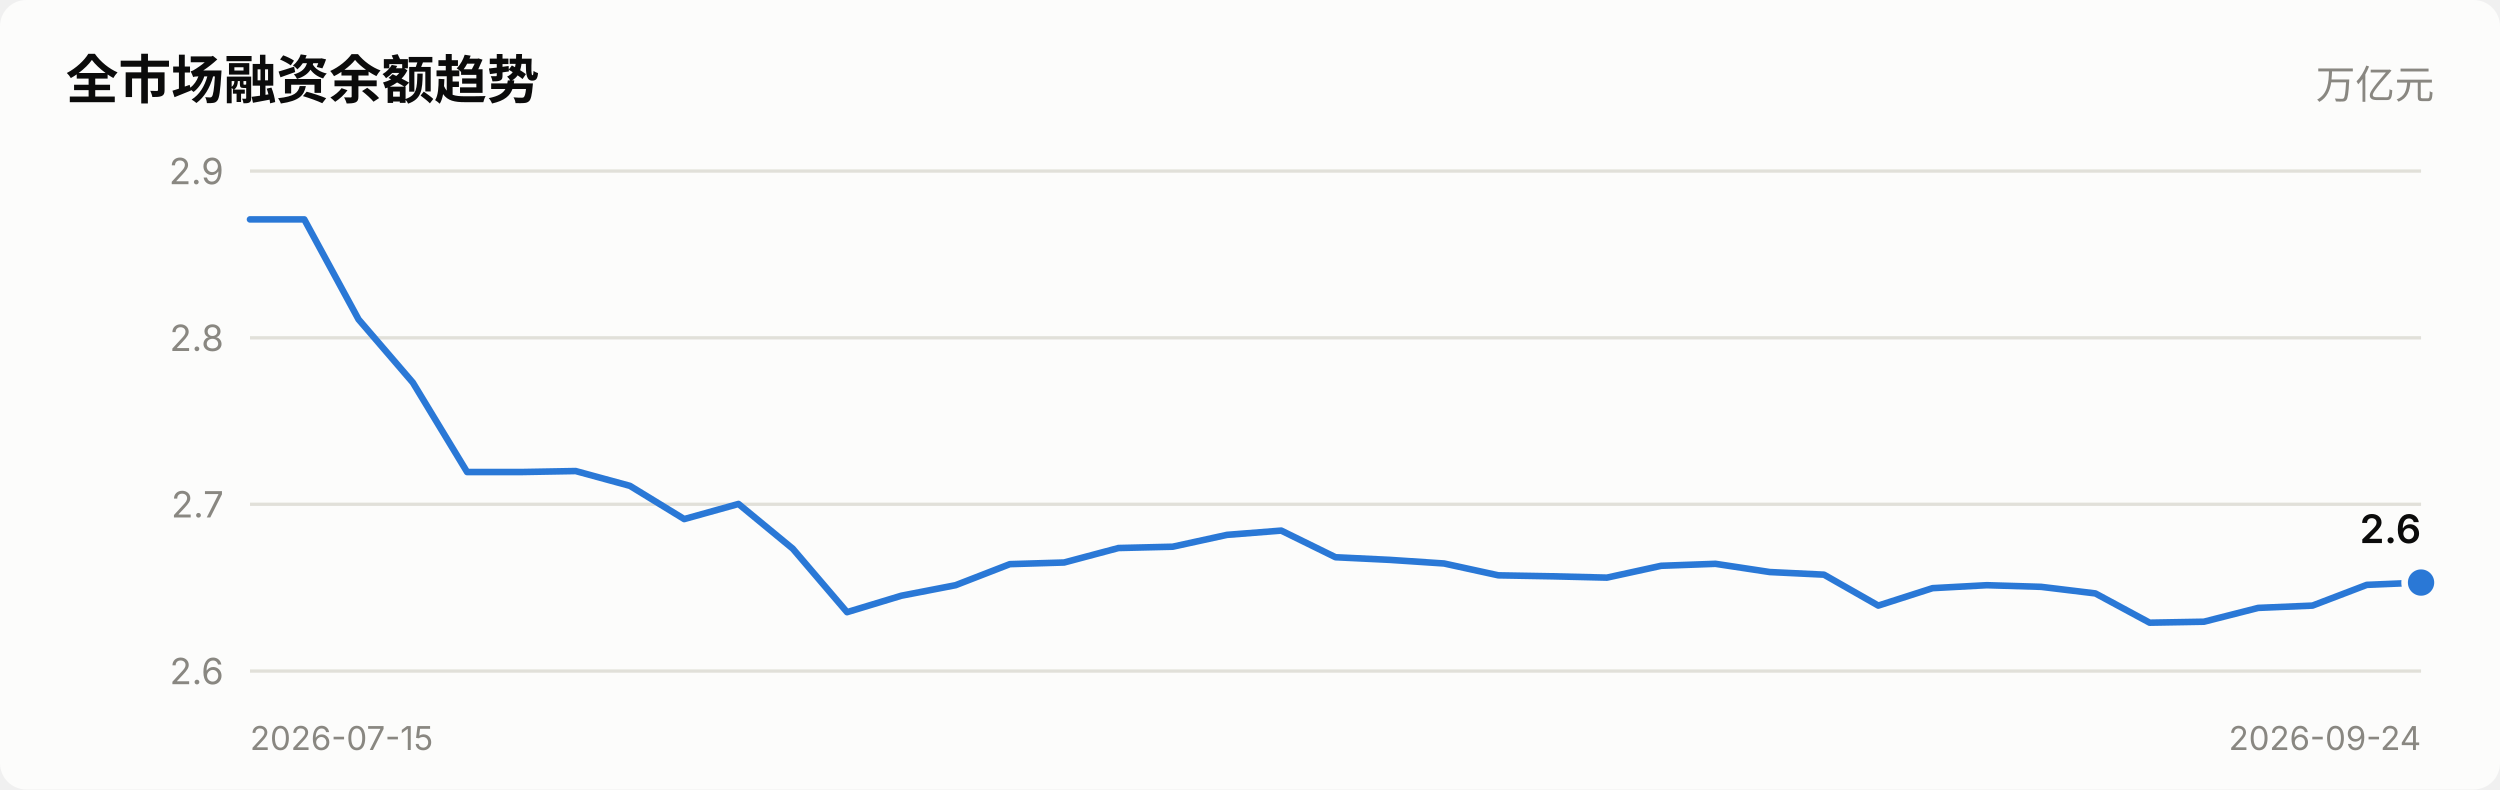
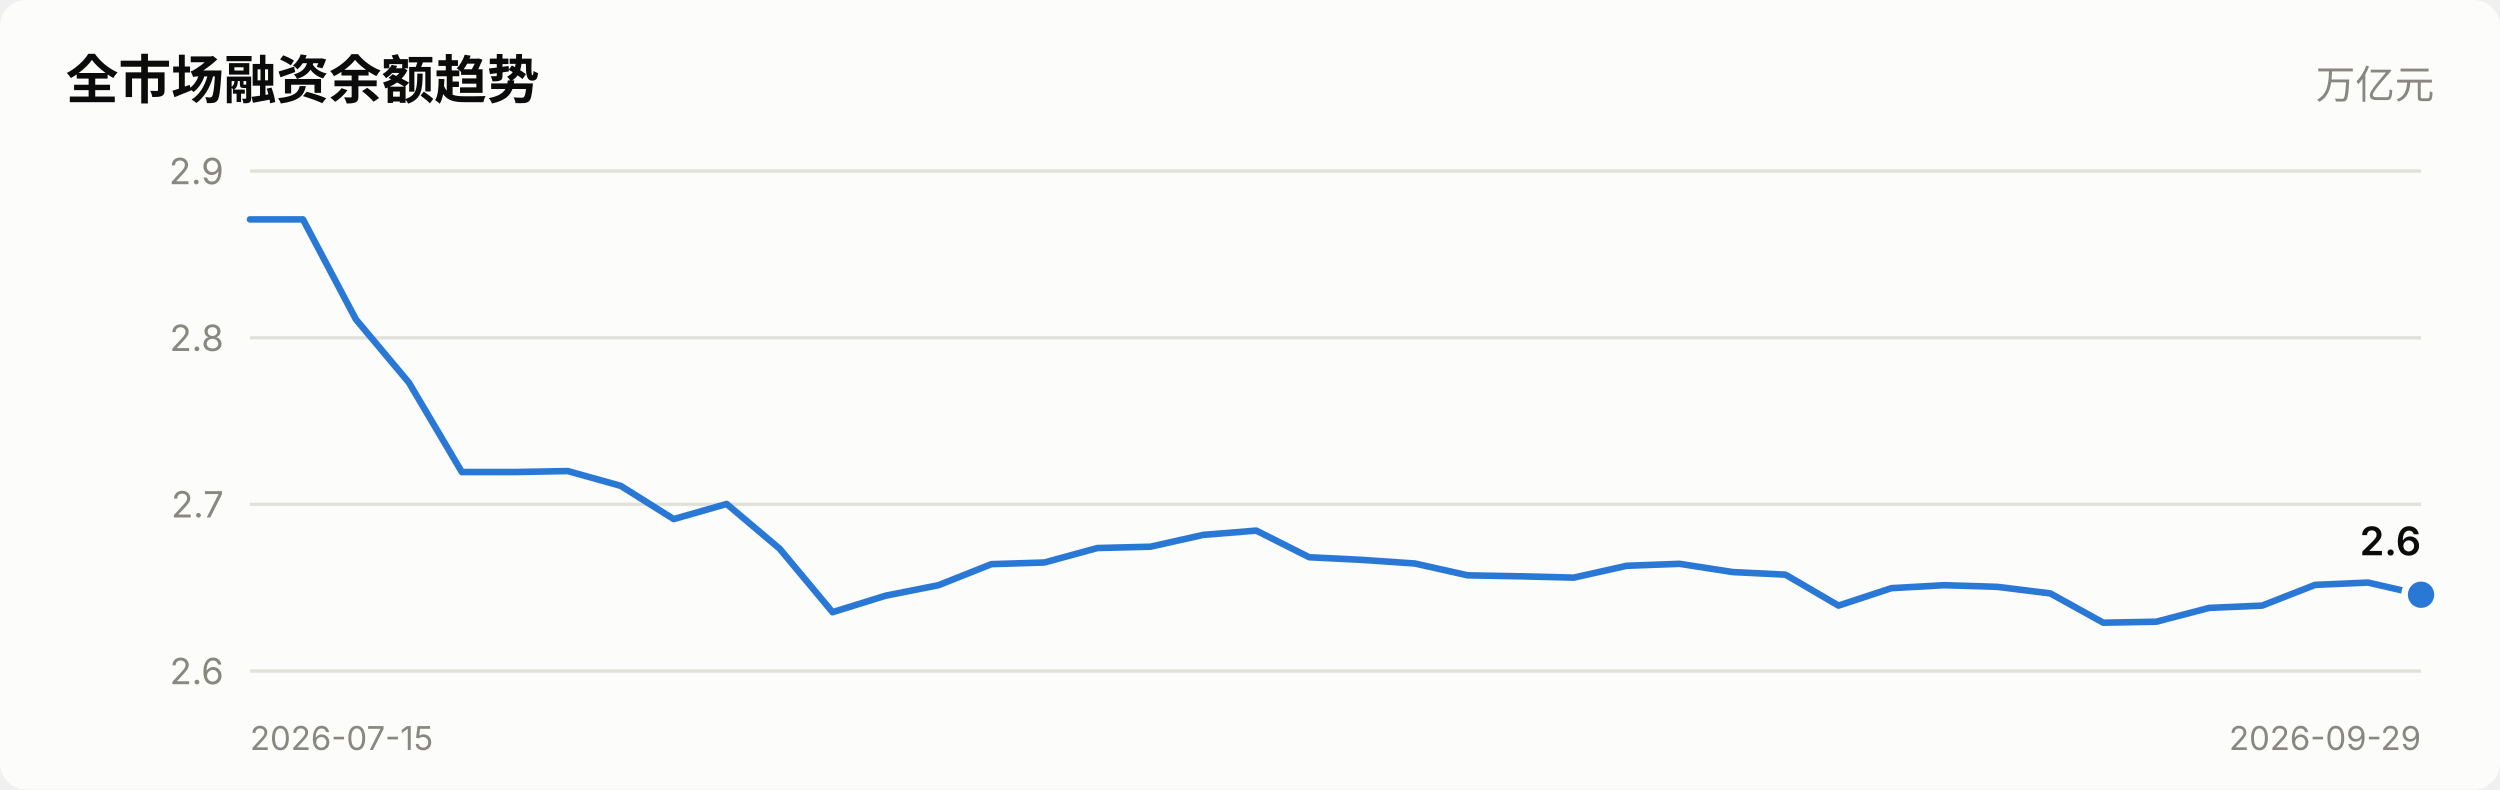
<svg xmlns="http://www.w3.org/2000/svg" viewBox="0 0 760 240" width="760" role="img">
  <style>
    text { font-family: system-ui, -apple-system, "Segoe UI", "PingFang SC",
           "Microsoft YaHei", sans-serif; fill: #0b0b0b; }
    .sec { fill: #52514e; } .mut { fill: #898781; }
    .grid { stroke: #e1e0d9; stroke-width: 1; }
    .axis { stroke: #c3c2b7; stroke-width: 1; }
    .inflow { fill: #e34948; } .outflow { fill: #2a78d6; }
    .neutral { fill: #f0efec; }
    .line { stroke: #2a78d6; stroke-width: 2; fill: none;
            stroke-linejoin: round; stroke-linecap: round; }
    .dot { fill: #2a78d6; stroke: #fcfcfb; stroke-width: 2; }
    .surface { fill: #fcfcfb; }
    @media (prefers-color-scheme: dark) {
      text { fill: #ffffff; }
      .sec { fill: #c3c2b7; } .mut { fill: #898781; }
      .grid { stroke: #2c2c2a; } .axis { stroke: #383835; }
      .inflow { fill: #e66767; } .outflow { fill: #3987e5; }
      .neutral { fill: #383835; }
      .line { stroke: #3987e5; }
      .dot { fill: #3987e5; stroke: #1a1a19; }
      .surface { fill: #1a1a19; }
    }
  </style>
  <rect x="0" y="0" width="760" height="240" class="surface" rx="8" />
  <text x="20" y="30" font-size="16" font-weight="600">全市场融资余额趋势</text>
  <text x="740" y="30" font-size="12" text-anchor="end" class="mut">万亿元</text>
  <line x1="76" y1="204.0" x2="736" y2="204.0" class="grid" />
  <text x="68" y="208.0" font-size="11" text-anchor="end" class="mut">2.6</text>
  <line x1="76" y1="153.3" x2="736" y2="153.3" class="grid" />
  <text x="68" y="157.3" font-size="11" text-anchor="end" class="mut">2.7</text>
  <line x1="76" y1="102.7" x2="736" y2="102.7" class="grid" />
  <text x="68" y="106.7" font-size="11" text-anchor="end" class="mut">2.8</text>
  <line x1="76" y1="52.0" x2="736" y2="52.0" class="grid" />
  <text x="68" y="56.0" font-size="11" text-anchor="end" class="mut">2.9</text>
-   <polyline points="76.0,66.7 92.5,66.7 109.0,97.1 125.5,116.3 142.0,143.5 158.5,143.5 175.0,143.2 191.5,147.7 208.0,157.8 224.5,153.2 241.0,166.8 257.5,186.1 274.0,181.1 290.5,177.9 307.0,171.5 323.5,171.0 340.0,166.6 356.5,166.2 373.0,162.6 389.5,161.3 406.0,169.4 422.5,170.2 439.0,171.3 455.5,174.9 472.0,175.2 488.5,175.6 505.0,172.0 521.5,171.4 538.0,173.9 554.5,174.7 571.0,184.1 587.5,178.8 604.0,177.9 620.5,178.4 637.0,180.4 653.5,189.3 670.0,189.0 686.5,184.8 703.0,184.1 719.5,177.8 736.0,177.1" class="line" />
-   <circle cx="736.0" cy="177.1" r="5" class="dot" />
-   <text x="736.0" y="165.1" font-size="12" font-weight="600" text-anchor="end">2.6</text>
+   <polyline points="76.0,66.7 92.1,66.7 108.2,97.1 124.3,116.3 140.4,143.5 156.5,143.5 172.6,143.2 188.7,147.7 204.8,157.8 220.9,153.2 237.0,166.8 253.1,186.1 269.2,181.1 285.3,177.9 301.4,171.5 317.5,171.0 333.6,166.6 349.7,166.2 365.8,162.6 381.9,161.3 398.0,169.4 414.0,170.2 430.1,171.3 446.2,174.9 462.3,175.2 478.4,175.6 494.5,172.0 510.6,171.4 526.7,173.9 542.8,174.7 558.9,184.1 575.0,178.8 591.1,177.9 607.2,178.4 623.3,180.4 639.4,189.3 655.5,189.0 671.6,184.8 687.7,184.1 703.8,177.8 719.9,177.1 736.0,180.8" class="line" />
+   <circle cx="736.0" cy="180.8" r="5" class="dot" />
+   <text x="736.0" y="168.8" font-size="12" font-weight="600" text-anchor="end">2.6</text>
  <text x="76" y="228" font-size="10" class="mut">2026-07-15</text>
-   <text x="736" y="228" font-size="10" text-anchor="end" class="mut">2026-09-24</text>
+   <text x="736" y="228" font-size="10" text-anchor="end" class="mut">2026-09-29</text>
</svg>
